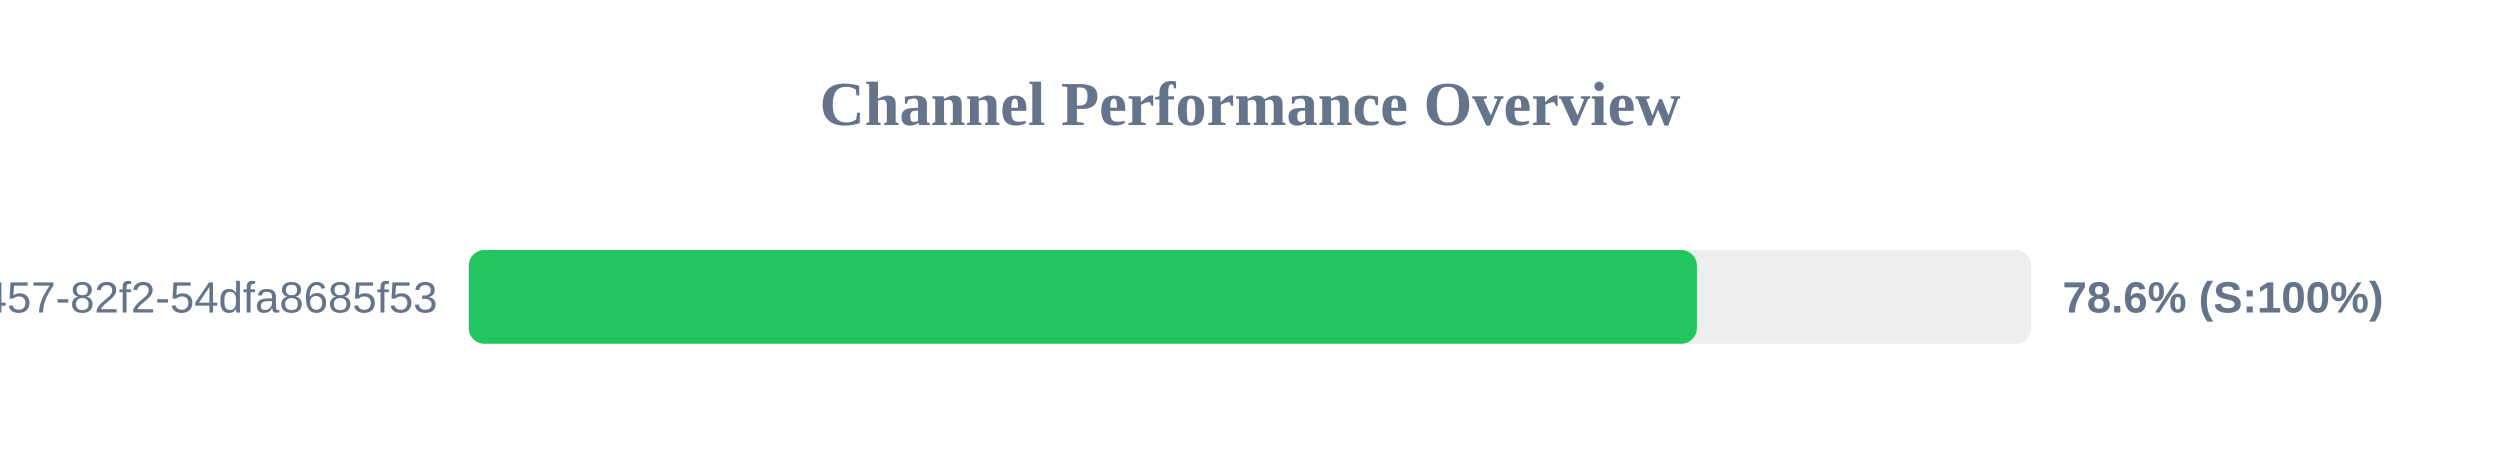
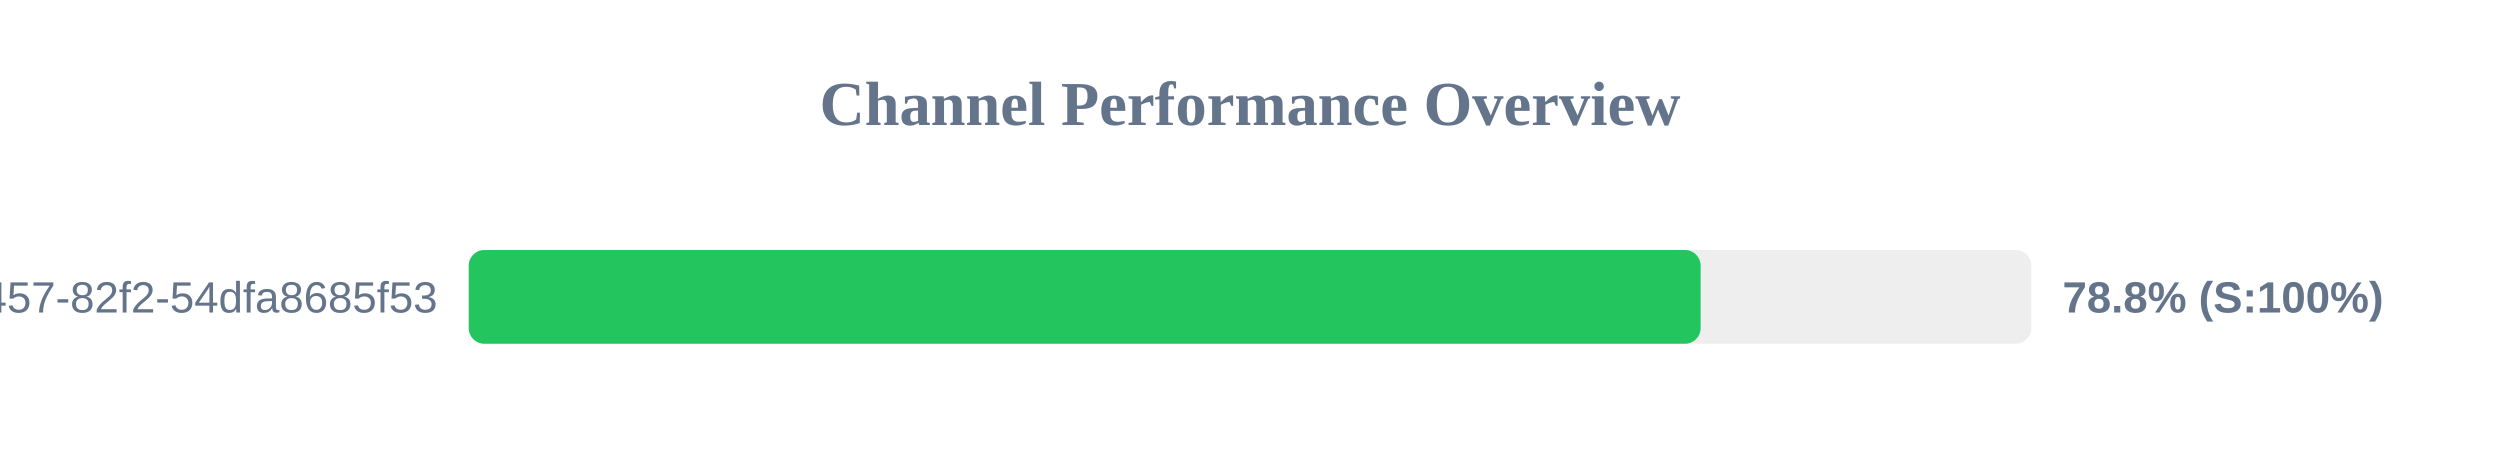
<svg xmlns="http://www.w3.org/2000/svg" width="800" height="150" version="1.1">
  <style>
        .row { font: 14px Arial; fill: #64748b; }
        .score { font: bold 14px Arial; fill: #64748b; }
    </style>
  <text x="400" y="40" text-anchor="middle" font-size="20px" font-weight="bold" fill="#64748b">Channel Performance Overview</text>
  <rect x="150" y="80" width="500" height="30" fill="#eee" rx="5" />
-   <rect x="150" y="80" width="393.0" height="30" fill="#22c55e" rx="5" />
+   <rect x="150" y="80" width="394.2" height="30" fill="#22c55e" rx="5" />
  <text x="140" y="100" text-anchor="end" class="row">?uuid=413c8b50-96bf-4457-82f2-54dfa8685f53</text>
-   <text x="660" y="100" text-anchor="start" class="score">78.6% (S:100%)</text>
+   <text x="660" y="100" text-anchor="start" class="score">78.8% (S:100%)</text>
</svg>
